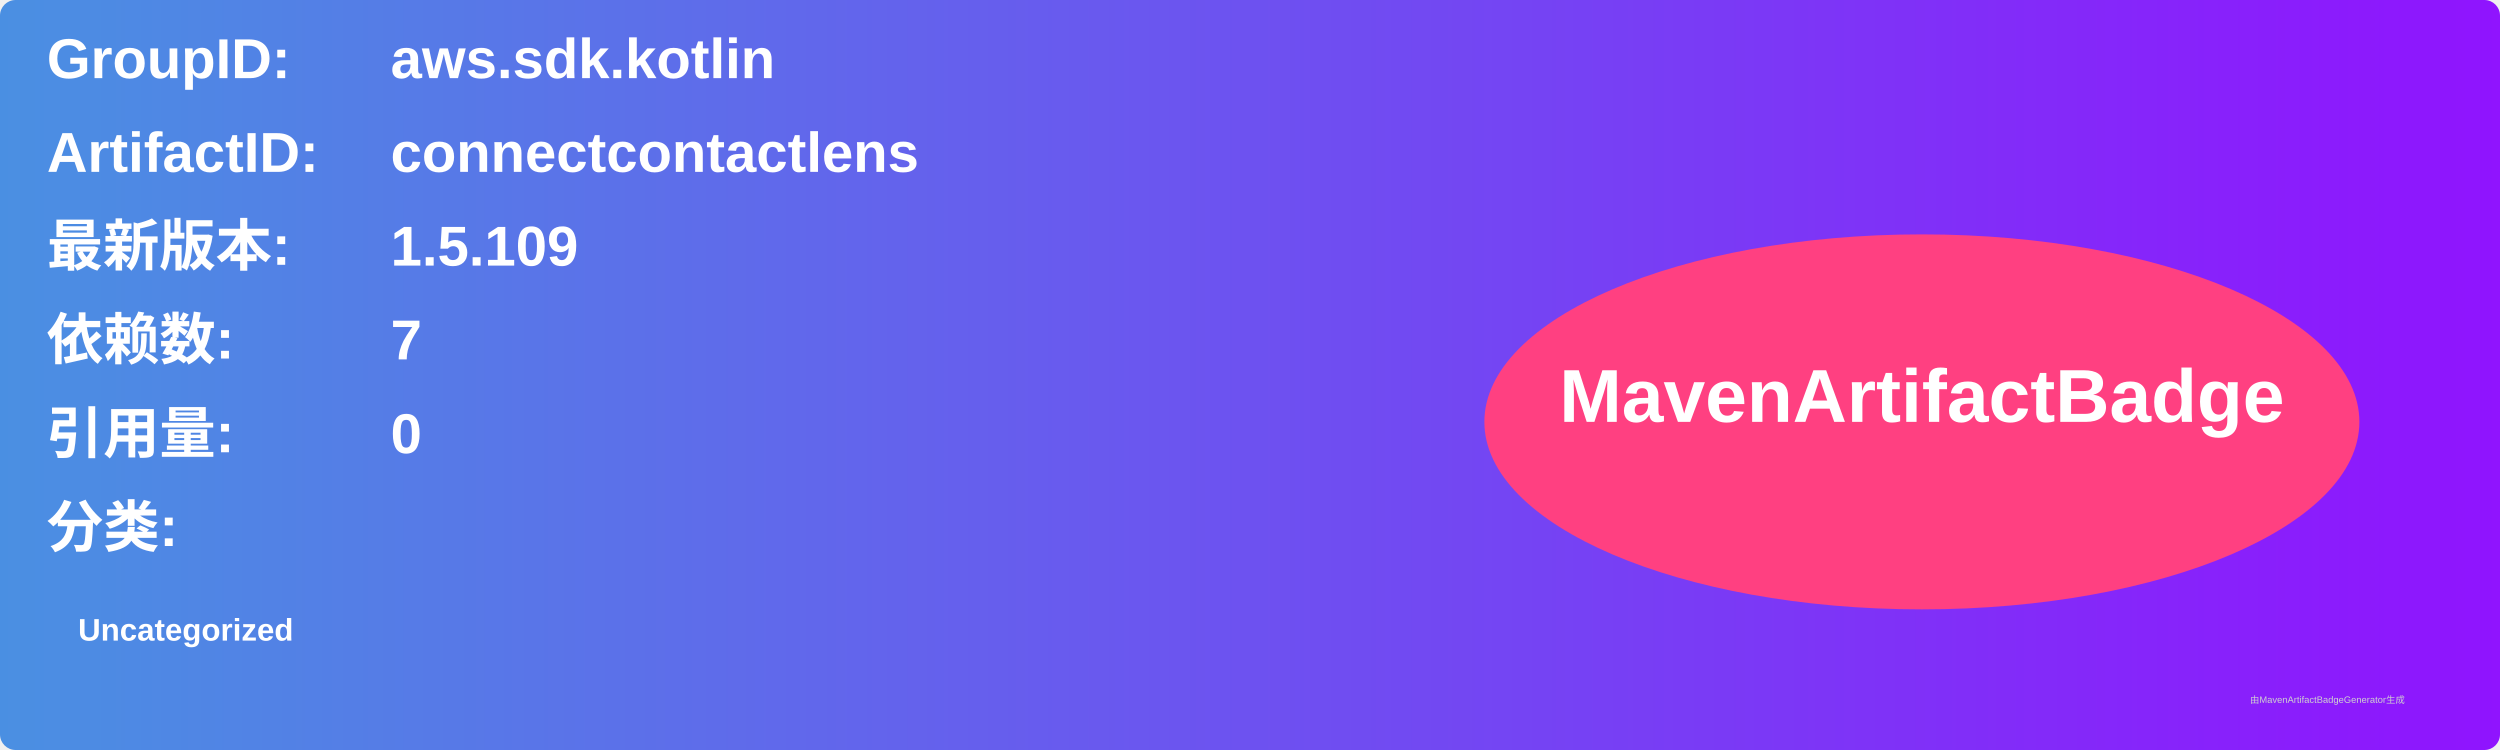
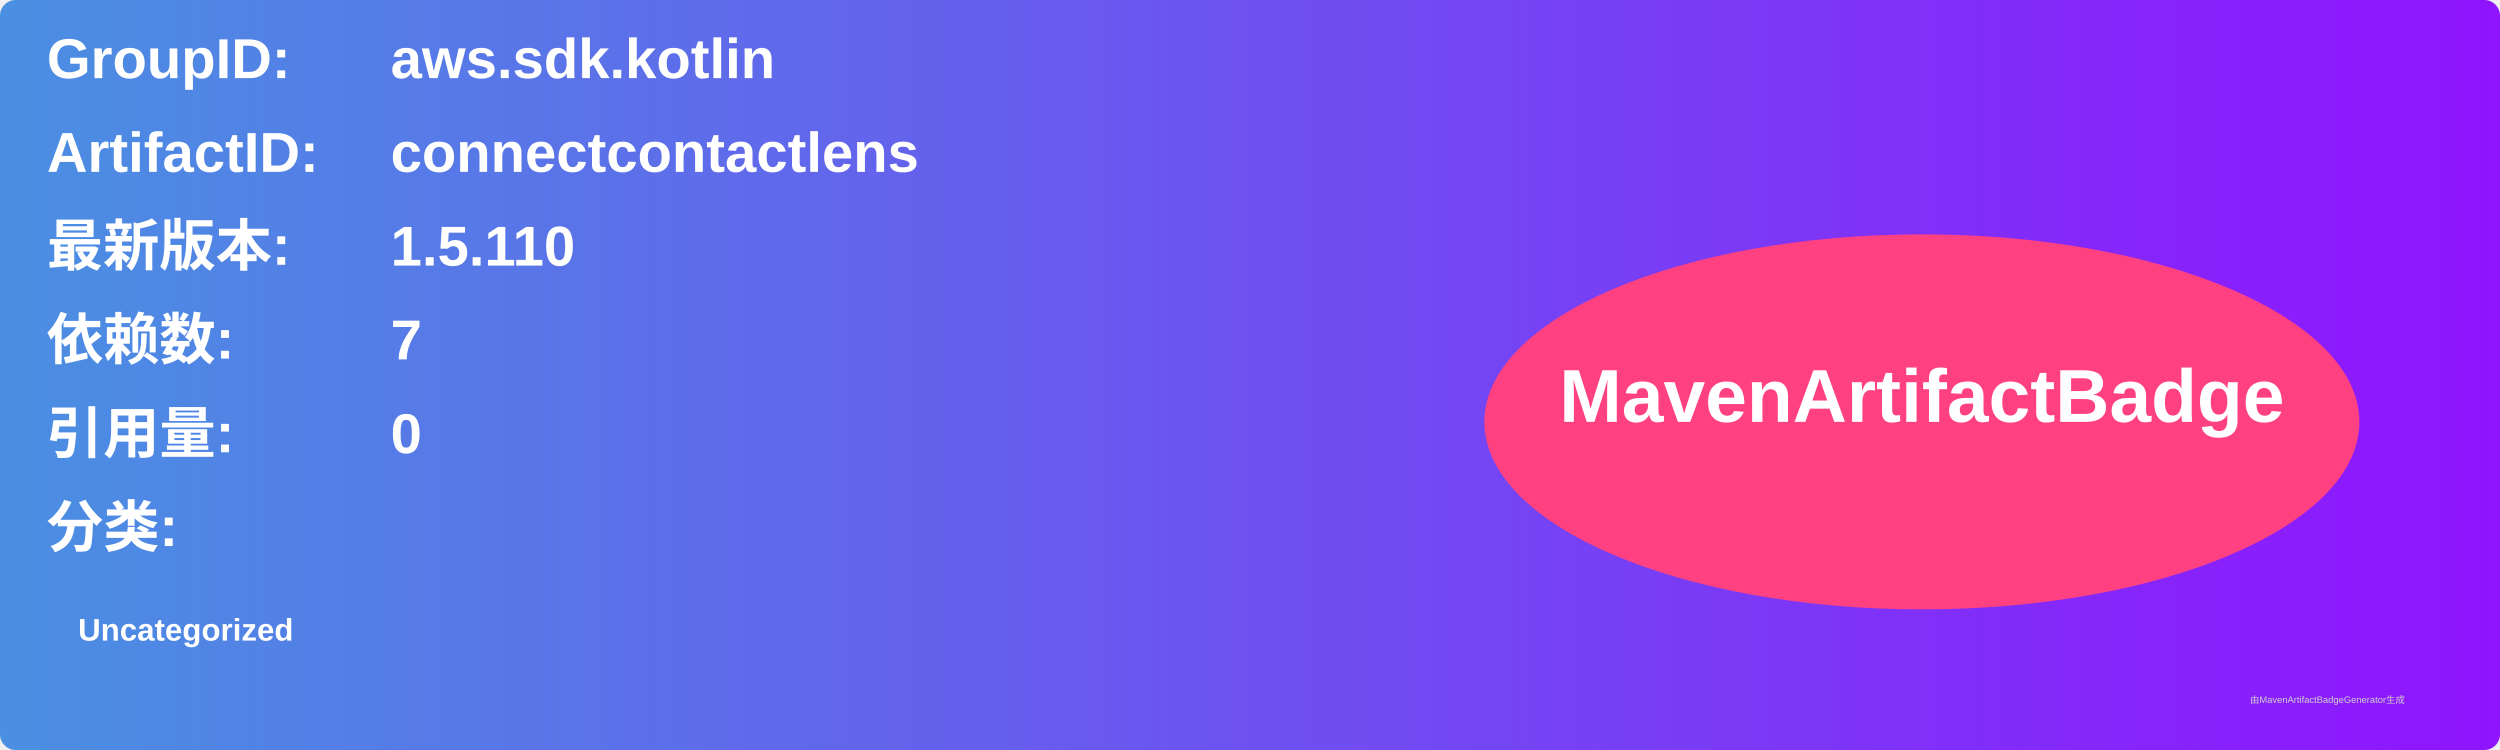
<svg xmlns="http://www.w3.org/2000/svg" width="800" height="240" viewBox="0 0 800 240">
  <linearGradient id="grad" x1="0%" y1="0%" x2="100%" y2="0%">
    <stop offset="0%" stop-color="#4a90e2" />
    <stop offset="100%" stop-color="#9013fe" />
  </linearGradient>
  <rect width="100%" height="100%" rx="5" ry="5" fill="url(#grad)" />
  <g transform="translate(15, 15)">
    <text x="0" y="10" font-family="Arial" font-size="18" fill="white" font-weight="bold" width="260">GroupID:</text>
    <text x="110" y="10" font-family="Arial" font-size="18" fill="white" font-weight="bold" width="460">aws.sdk.kotlin</text>
    <text x="0" y="40" font-family="Arial" font-size="18" fill="white" font-weight="bold" width="260">ArtifactID:</text>
    <text x="110" y="40" font-family="Arial" font-size="18" fill="white" font-weight="bold" width="460">connectcontactlens</text>
    <text x="0" y="70" font-family="Arial" font-size="18" fill="white" font-weight="bold">最新版本:</text>
    <text x="110" y="70" font-family="Arial" font-size="18" fill="white" font-weight="bold">
-       <tspan font-weight="bold">1.5.109</tspan>
+       <tspan font-weight="bold">1.5.110</tspan>
    </text>
    <text x="0" y="100" font-family="Arial" font-size="18" fill="white" font-weight="bold">依赖数: </text>
    <text x="110" y="100" font-family="Arial" font-size="18" fill="white">
      <tspan font-weight="bold">7</tspan>
    </text>
    <text x="0" y="130" font-family="Arial" font-size="18" fill="white" font-weight="bold">引用量: </text>
    <text x="110" y="130" font-family="Arial" font-size="18" fill="white">
      <tspan font-weight="bold">0</tspan>
    </text>
    <text x="0" y="160" font-family="Arial" font-size="18" fill="white" font-weight="bold">分类:</text>
    <text x="10" y="190" font-family="Arial" font-size="10" fill="white">
      <tspan font-weight="bold">Uncategorized</tspan>
    </text>
    <ellipse cx="600" cy="120" rx="140" ry="60" fill="#ff4081" />
    <text x="600" y="120" text-anchor="middle" font-family="Arial" font-size="24" fill="white" font-weight="bold">MavenArtifactBadge</text>
  </g>
  <text x="720" y="225" font-family="Arial" font-size="3" fill="#d0d0d0">由MavenArtifactBadgeGenerator生成</text>
</svg>
